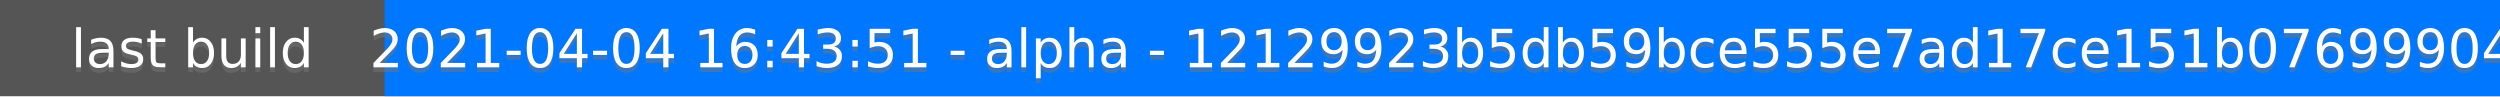
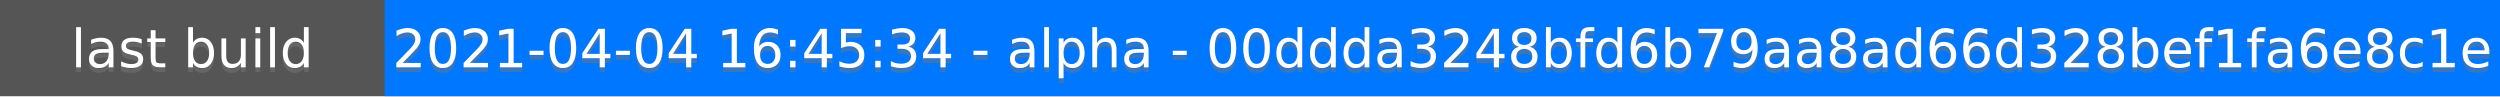
<svg xmlns="http://www.w3.org/2000/svg" height="20" width="520">
  <rect fill="#555" height="20" width="520" />
  <rect fill="#07f" height="20" width="440" x="80" />
  <g fill="#fff" font-family="DejaVu Sans,Verdana,Geneva,sans-serif" font-size="11" text-anchor="middle">
    <text fill-opacity=".5" fill="#777" x="40" y="15">last build</text>
    <text x="40" y="14">last build</text>
-     <text fill-opacity=".5" fill="#777" x="300" y="15">2021-04-04 16:43:51 - alpha - 12129923b5db59bce555e7ad17ce151b07699904</text>
-     <text x="300" y="14">2021-04-04 16:43:51 - alpha - 12129923b5db59bce555e7ad17ce151b07699904</text>
+     <text fill-opacity=".5" fill="#777" x="300" y="15">2021-04-04 16:45:34 - alpha - 00ddda3248bfd6b79aa8ad66d328bef1fa6e8c1e</text>
+     <text x="300" y="14">2021-04-04 16:45:34 - alpha - 00ddda3248bfd6b79aa8ad66d328bef1fa6e8c1e</text>
  </g>
</svg>
